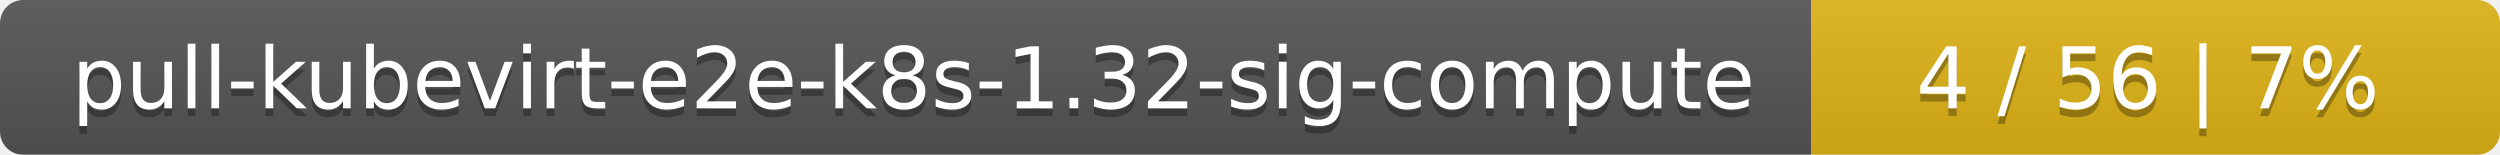
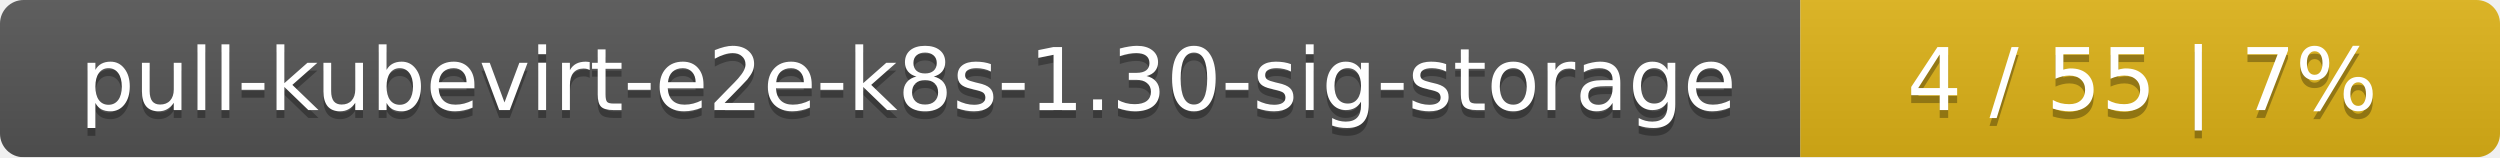
- <svg xmlns="http://www.w3.org/2000/svg" width="323" height="20">
+ <svg xmlns="http://www.w3.org/2000/svg" width="318" height="20">
  <linearGradient id="smooth" x2="0" y2="100%">
    <stop offset="0" stop-color="#bbb" stop-opacity=".1" />
    <stop offset="1" stop-opacity=".1" />
  </linearGradient>
  <mask id="round">
-     <rect width="323" height="20" rx="3" fill="#fff" />
+     <rect width="318" height="20" rx="3" fill="#fff" />
  </mask>
  <g mask="url(#round)">
-     <rect width="234" height="20" fill="#555" />
-     <rect x="234" width="89" height="20" fill="#dfb317" />
-     <rect width="323" height="20" fill="url(#smooth)" />
+     <rect width="229" height="20" fill="#555" />
+     <rect x="229" width="89" height="20" fill="#dfb317" />
+     <rect width="318" height="20" fill="url(#smooth)" />
  </g>
  <g fill="#fff" text-anchor="middle" font-family="DejaVu Sans,Verdana,Geneva,sans-serif" font-size="11">
-     <text x="118" y="15" fill="#010101" fill-opacity=".3">pull-kubevirt-e2e-k8s-1.32-sig-compute</text>
-     <text x="118" y="14">pull-kubevirt-e2e-k8s-1.32-sig-compute</text>
-     <text x="277.5" y="15" fill="#010101" fill-opacity=".3">4 / 56    |    7%</text>
-     <text x="277.5" y="14">4 / 56    |    7%</text>
+     <text x="115.5" y="15" fill="#010101" fill-opacity=".3">pull-kubevirt-e2e-k8s-1.30-sig-storage</text>
+     <text x="115.5" y="14">pull-kubevirt-e2e-k8s-1.30-sig-storage</text>
+     <text x="272.5" y="15" fill="#010101" fill-opacity=".3">4 / 55    |    7%</text>
+     <text x="272.5" y="14">4 / 55    |    7%</text>
  </g>
</svg>
